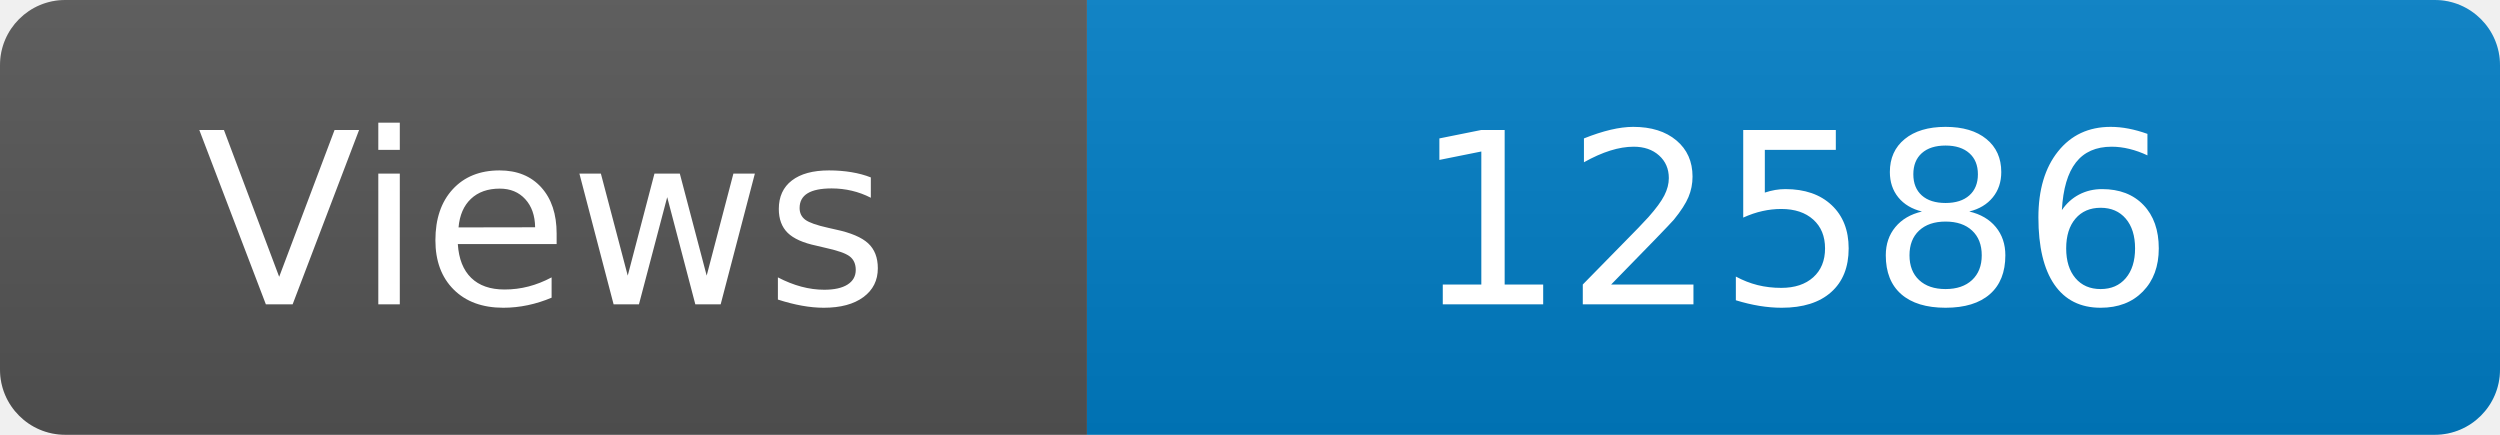
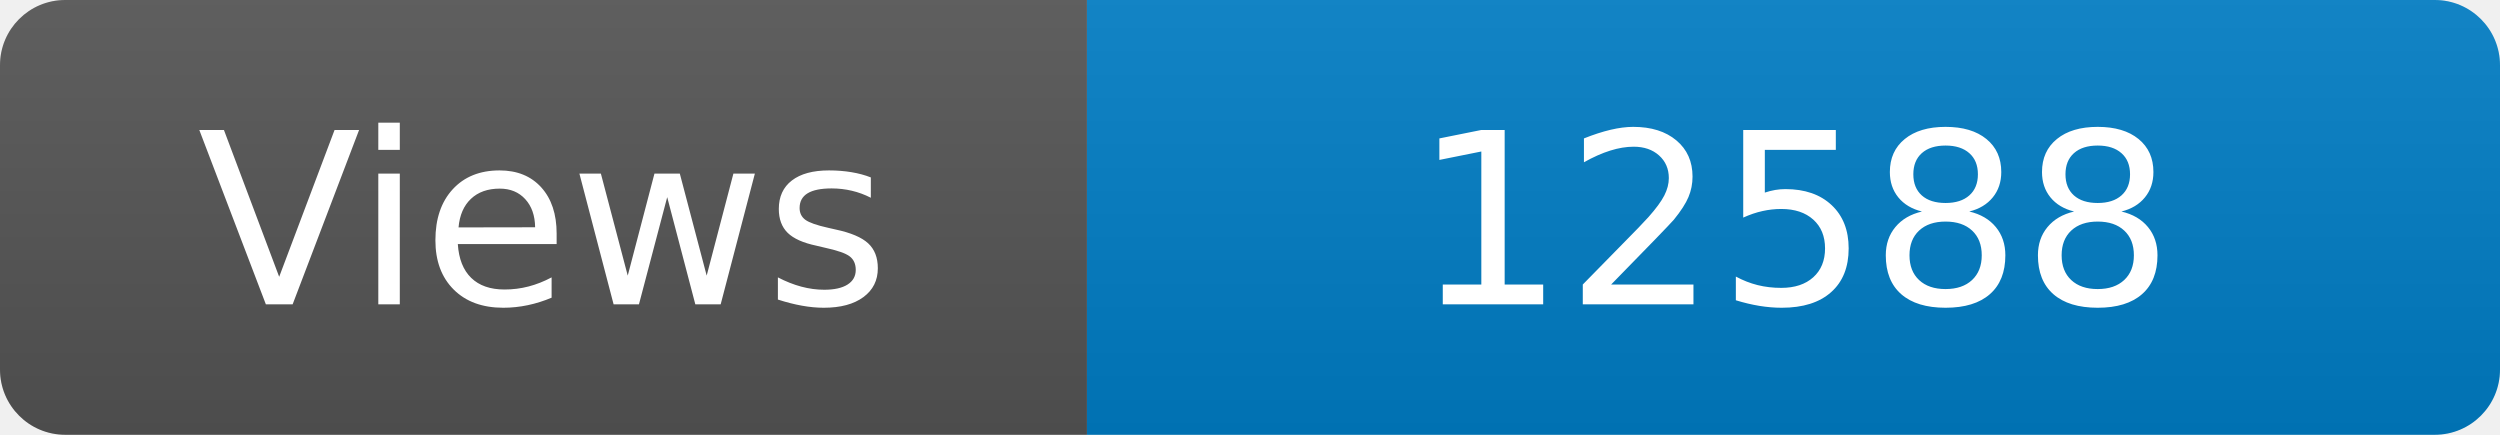
<svg xmlns="http://www.w3.org/2000/svg" width="115" height="20" role="img" aria-label="Maintained?: yes">
  <linearGradient id="s" x2="0" y2="100%">
    <stop offset="0" stop-color="#bbb" stop-opacity=".1" />
    <stop offset="1" stop-opacity=".1" />
  </linearGradient>
  <clipPath id="r">
    <rect width="115" height="20" rx="3" fill="#fff" />
  </clipPath>
  <g clip-path="url(#r)">
    <rect width="50" height="20" fill="#555" />
    <rect x="50" width="160" height="20" fill="#007ec6" />
    <rect width="115" height="20" fill="url(#s)" />
  </g>
  <g fill="#fff" text-anchor="middle" font-family="Verdana,Geneva,DejaVu Sans,sans-serif" font-size="110">
    <text x="250" y="140" transform="scale(.1)" fill="#fff">Views</text>
-     <text x="825" y="140" transform="scale(.1)" fill="#fff">12586</text>
+     <text x="825" y="140" transform="scale(.1)" fill="#fff">12588</text>
  </g>
</svg>
